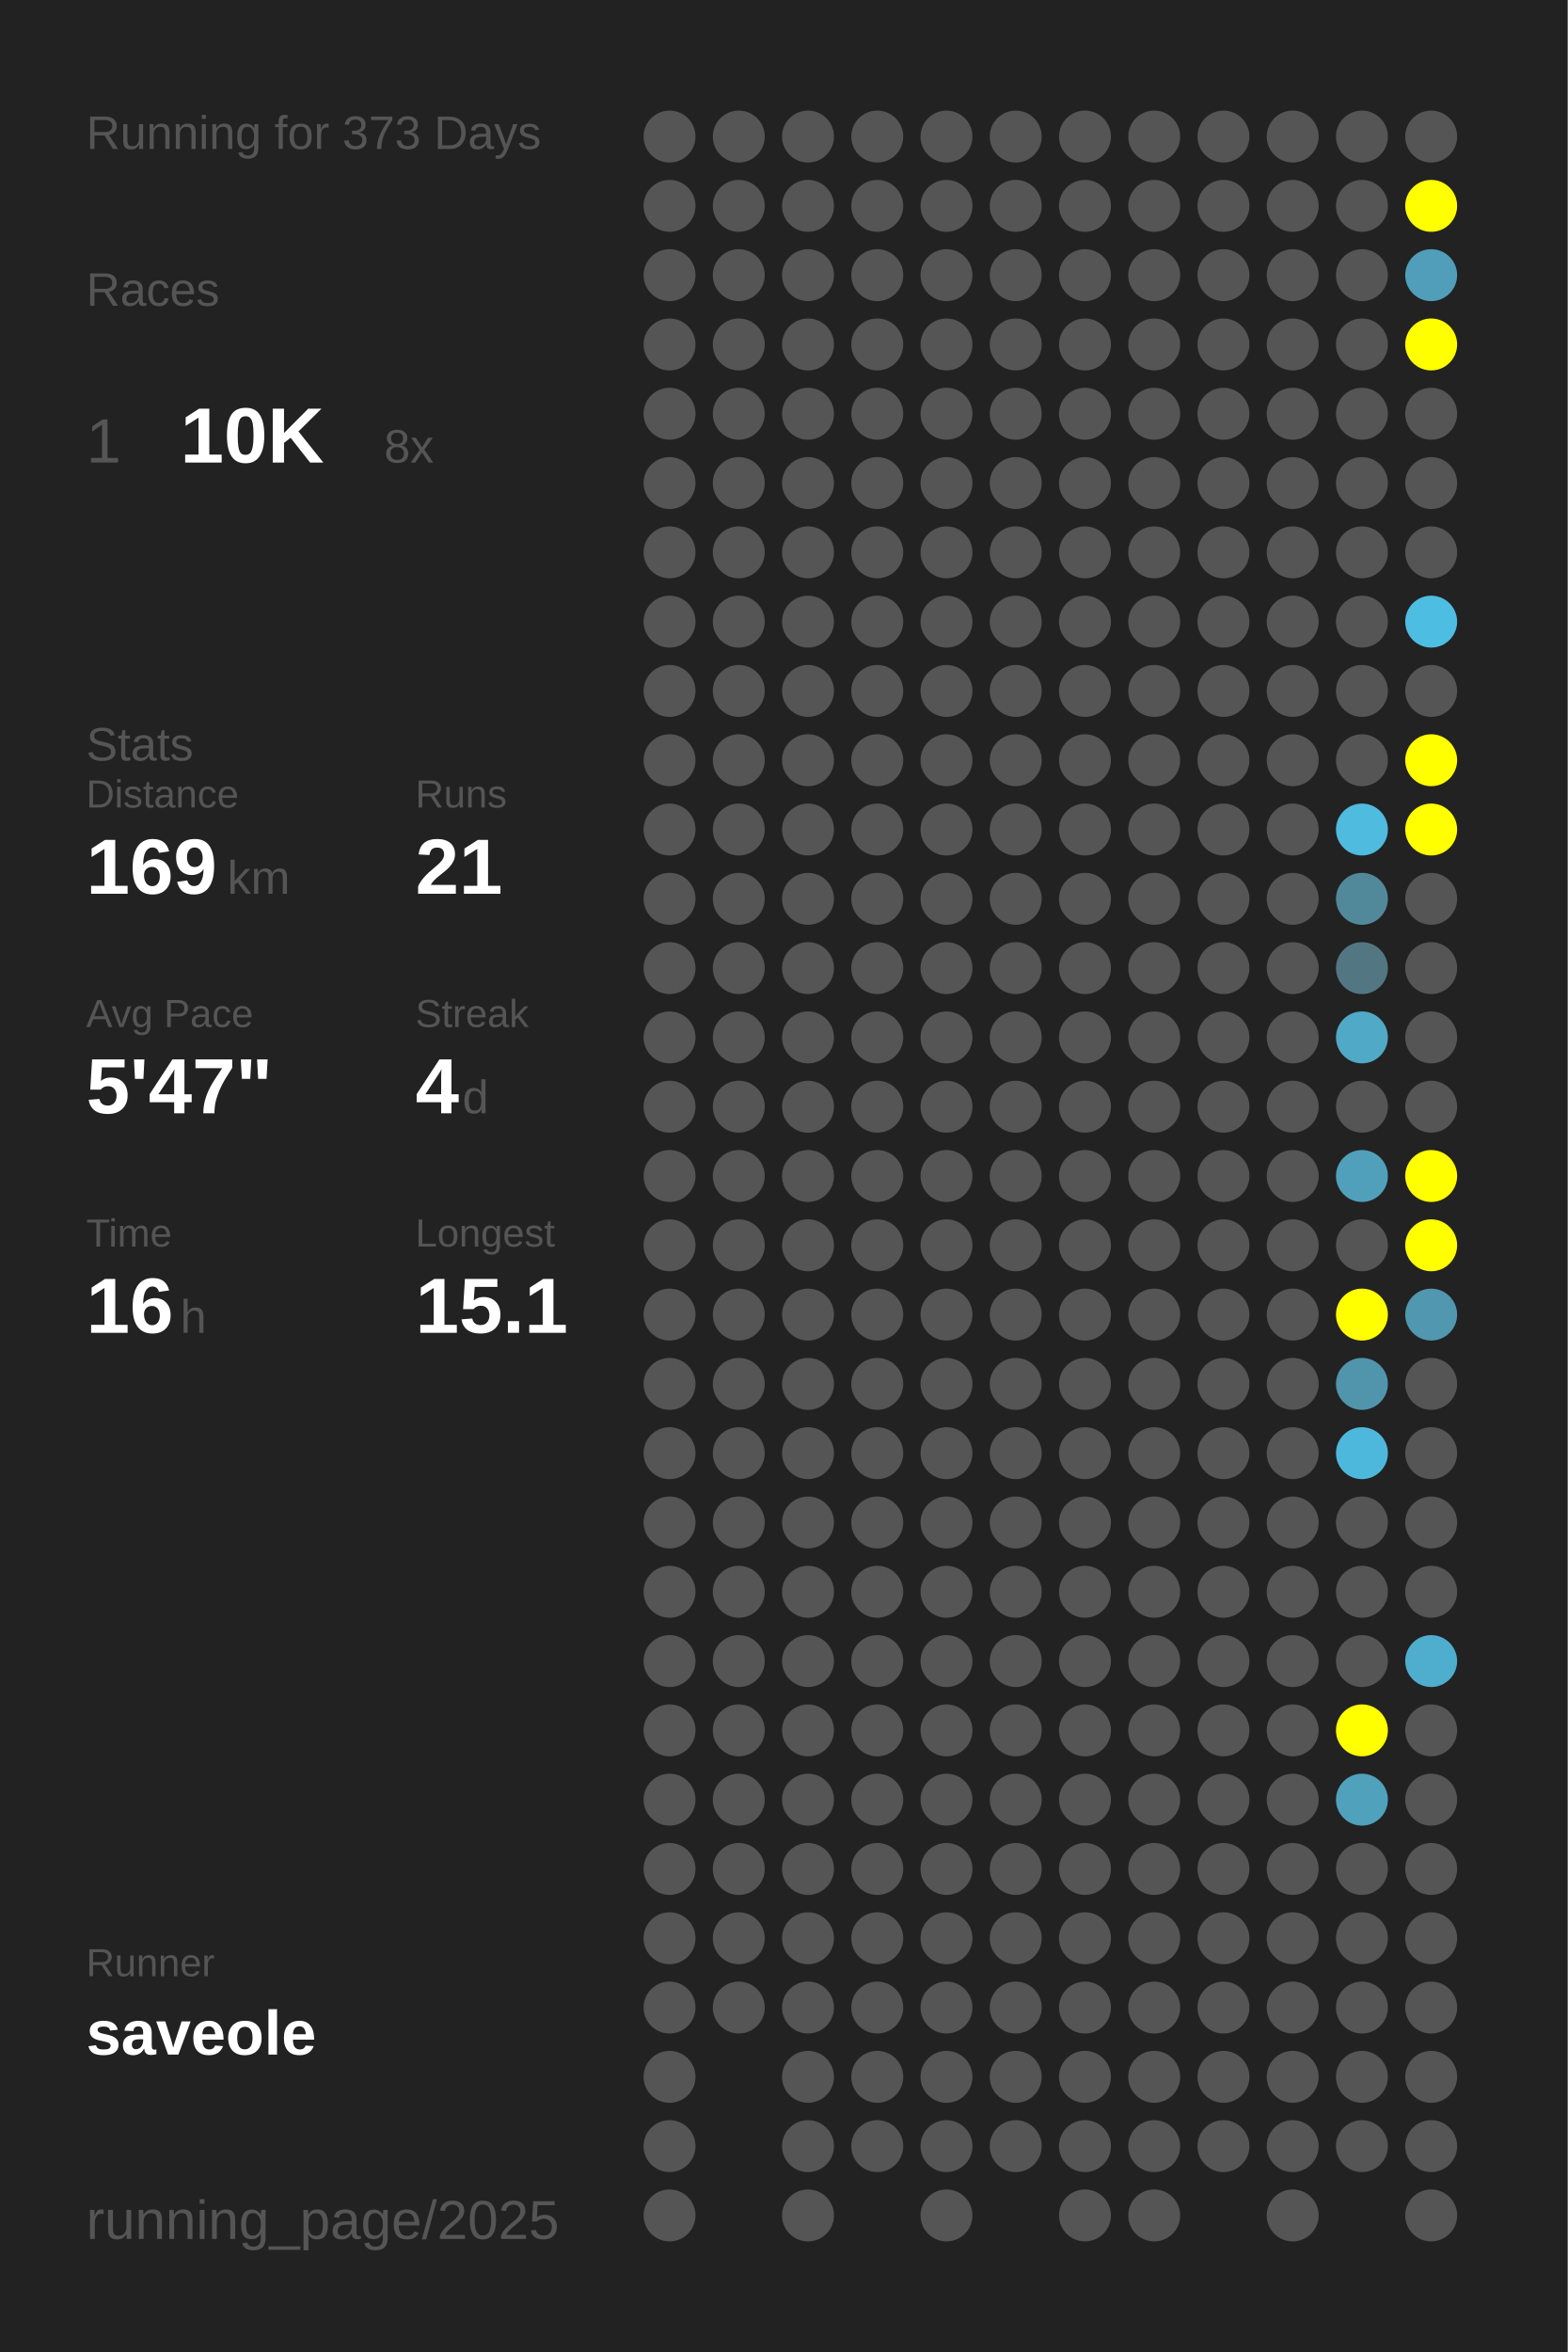
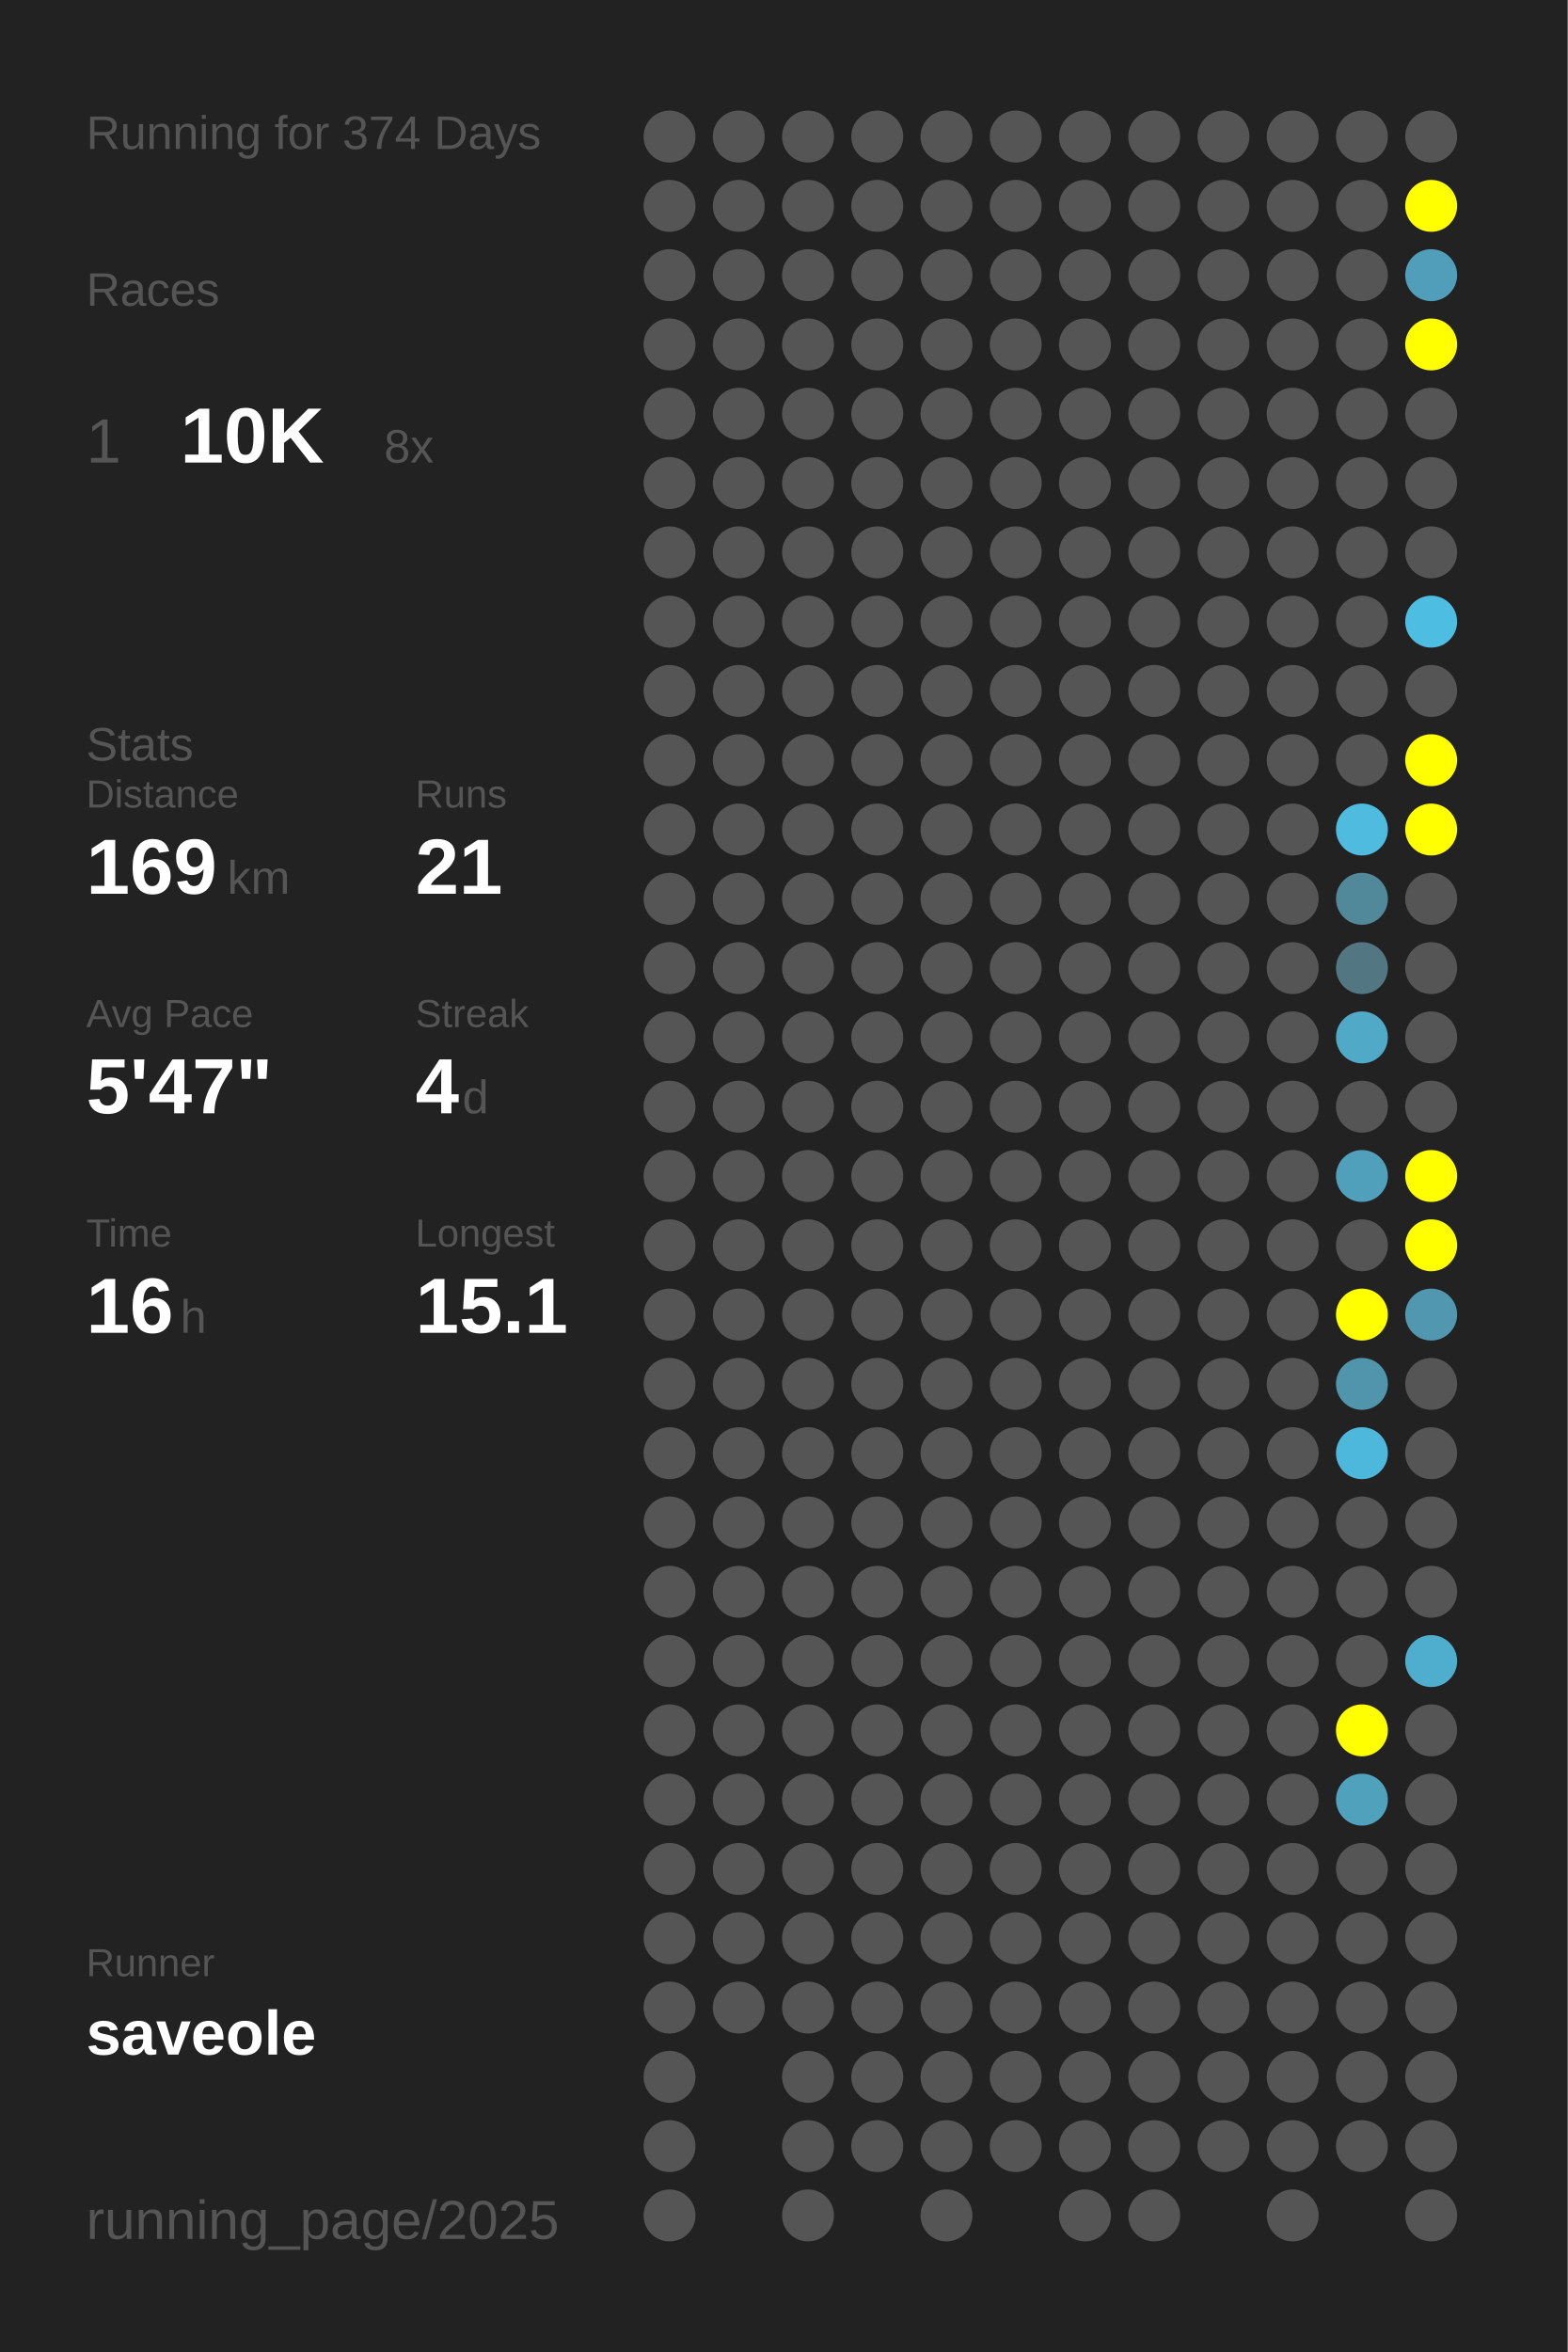
<svg xmlns="http://www.w3.org/2000/svg" baseProfile="full" height="300mm" version="1.1" viewBox="0,0,200,300" width="200mm">
  <defs />
  <rect fill="#222222" height="300" width="200" x="0" y="0" />
-   <text fill="#555555" style="font-size:6px; font-family:Arial;" x="11" y="19">Running for 373 Days</text>
+   <text fill="#555555" style="font-size:6px; font-family:Arial;" x="11" y="19">Running for 374 Days</text>
  <text fill="#555555" style="font-size:6px; font-family:Arial;" x="11" y="39">Races</text>
  <text fill="#555555" style="font-size:8px; font-family:Arial;" x="11" y="59">1</text>
  <text fill="#FFFFFF" style="font-size:10px; font-family:Arial; font-weight:bold;" x="23" y="59">10K</text>
  <text fill="#555555" style="font-size:6px; font-family:Arial;" x="49" y="59">8x</text>
  <text fill="#555555" style="font-size:6px; font-family:Arial;" x="11" y="97">Stats</text>
  <text fill="#555555" style="font-size:5px; font-family:Arial;" x="11" y="103">Distance</text>
  <text fill="#FFFFFF" style="font-size:10px; font-family:Arial; font-weight:bold;" x="11" y="114">169</text>
  <text fill="#555555" style="font-size:6px; font-family:Arial;" x="29" y="114">km</text>
  <text fill="#555555" style="font-size:5px; font-family:Arial;" x="53" y="103">Runs</text>
  <text fill="#FFFFFF" style="font-size:10px; font-family:Arial; font-weight:bold;" x="53" y="114">21</text>
  <text fill="#555555" style="font-size:5px; font-family:Arial;" x="11" y="131">Avg Pace</text>
  <text fill="#FFFFFF" style="font-size:10px; font-family:Arial; font-weight:bold;" x="11" y="142">5'47"</text>
  <text fill="#555555" style="font-size:5px; font-family:Arial;" x="53" y="131">Streak</text>
  <text fill="#FFFFFF" style="font-size:10px; font-family:Arial; font-weight:bold;" x="53" y="142">4</text>
  <text fill="#555555" style="font-size:6px; font-family:Arial;" x="59" y="142">d</text>
  <text fill="#555555" style="font-size:5px; font-family:Arial;" x="11" y="159">Time</text>
  <text fill="#FFFFFF" style="font-size:10px; font-family:Arial; font-weight:bold;" x="11" y="170">16</text>
  <text fill="#555555" style="font-size:6px; font-family:Arial;" x="23" y="170">h</text>
  <text fill="#555555" style="font-size:5px; font-family:Arial;" x="53" y="159">Longest</text>
  <text fill="#FFFFFF" style="font-size:10px; font-family:Arial; font-weight:bold;" x="53" y="170">15.1</text>
  <text fill="#555555" style="font-size:5px; font-family:Arial;" x="11" y="252.065">Runner</text>
  <text fill="#FFFFFF" style="font-size:8px; font-family:Arial; font-weight:bold;" x="11" y="262.065">saveole</text>
  <text fill="#555555" style="font-size:7px; font-family:Arial;" x="11" y="285.581">running_page/2025</text>
  <circle cx="85.417" cy="17.419" fill="#555555" r="3.312" />
  <circle cx="85.417" cy="26.258" fill="#555555" r="3.312" />
  <circle cx="85.417" cy="35.097" fill="#555555" r="3.312" />
  <circle cx="85.417" cy="43.935" fill="#555555" r="3.312" />
  <circle cx="85.417" cy="52.774" fill="#555555" r="3.312" />
  <circle cx="85.417" cy="61.613" fill="#555555" r="3.312" />
  <circle cx="85.417" cy="70.452" fill="#555555" r="3.312" />
  <circle cx="85.417" cy="79.29" fill="#555555" r="3.312" />
  <circle cx="85.417" cy="88.129" fill="#555555" r="3.312" />
  <circle cx="85.417" cy="96.968" fill="#555555" r="3.312" />
  <circle cx="85.417" cy="105.806" fill="#555555" r="3.312" />
  <circle cx="85.417" cy="114.645" fill="#555555" r="3.312" />
  <circle cx="85.417" cy="123.484" fill="#555555" r="3.312" />
  <circle cx="85.417" cy="132.323" fill="#555555" r="3.312" />
  <circle cx="85.417" cy="141.161" fill="#555555" r="3.312" />
  <circle cx="85.417" cy="150" fill="#555555" r="3.312" />
  <circle cx="85.417" cy="158.839" fill="#555555" r="3.312" />
  <circle cx="85.417" cy="167.677" fill="#555555" r="3.312" />
  <circle cx="85.417" cy="176.516" fill="#555555" r="3.312" />
  <circle cx="85.417" cy="185.355" fill="#555555" r="3.312" />
  <circle cx="85.417" cy="194.194" fill="#555555" r="3.312" />
  <circle cx="85.417" cy="203.032" fill="#555555" r="3.312" />
  <circle cx="85.417" cy="211.871" fill="#555555" r="3.312" />
  <circle cx="85.417" cy="220.71" fill="#555555" r="3.312" />
  <circle cx="85.417" cy="229.548" fill="#555555" r="3.312" />
  <circle cx="85.417" cy="238.387" fill="#555555" r="3.312" />
  <circle cx="85.417" cy="247.226" fill="#555555" r="3.312" />
  <circle cx="85.417" cy="256.065" fill="#555555" r="3.312" />
  <circle cx="85.417" cy="264.903" fill="#555555" r="3.312" />
  <circle cx="85.417" cy="273.742" fill="#555555" r="3.312" />
  <circle cx="85.417" cy="282.581" fill="#555555" r="3.312" />
  <circle cx="94.25" cy="17.419" fill="#555555" r="3.312" />
  <circle cx="94.25" cy="26.258" fill="#555555" r="3.312" />
  <circle cx="94.25" cy="35.097" fill="#555555" r="3.312" />
  <circle cx="94.25" cy="43.935" fill="#555555" r="3.312" />
  <circle cx="94.25" cy="52.774" fill="#555555" r="3.312" />
  <circle cx="94.25" cy="61.613" fill="#555555" r="3.312" />
  <circle cx="94.25" cy="70.452" fill="#555555" r="3.312" />
  <circle cx="94.25" cy="79.29" fill="#555555" r="3.312" />
  <circle cx="94.25" cy="88.129" fill="#555555" r="3.312" />
  <circle cx="94.25" cy="96.968" fill="#555555" r="3.312" />
  <circle cx="94.25" cy="105.806" fill="#555555" r="3.312" />
  <circle cx="94.25" cy="114.645" fill="#555555" r="3.312" />
  <circle cx="94.25" cy="123.484" fill="#555555" r="3.312" />
  <circle cx="94.25" cy="132.323" fill="#555555" r="3.312" />
  <circle cx="94.25" cy="141.161" fill="#555555" r="3.312" />
  <circle cx="94.25" cy="150" fill="#555555" r="3.312" />
  <circle cx="94.25" cy="158.839" fill="#555555" r="3.312" />
  <circle cx="94.25" cy="167.677" fill="#555555" r="3.312" />
  <circle cx="94.25" cy="176.516" fill="#555555" r="3.312" />
  <circle cx="94.25" cy="185.355" fill="#555555" r="3.312" />
  <circle cx="94.25" cy="194.194" fill="#555555" r="3.312" />
  <circle cx="94.25" cy="203.032" fill="#555555" r="3.312" />
  <circle cx="94.25" cy="211.871" fill="#555555" r="3.312" />
  <circle cx="94.25" cy="220.71" fill="#555555" r="3.312" />
  <circle cx="94.25" cy="229.548" fill="#555555" r="3.312" />
  <circle cx="94.25" cy="238.387" fill="#555555" r="3.312" />
  <circle cx="94.25" cy="247.226" fill="#555555" r="3.312" />
  <circle cx="94.25" cy="256.065" fill="#555555" r="3.312" />
  <circle cx="103.083" cy="17.419" fill="#555555" r="3.312" />
  <circle cx="103.083" cy="26.258" fill="#555555" r="3.312" />
  <circle cx="103.083" cy="35.097" fill="#555555" r="3.312" />
  <circle cx="103.083" cy="43.935" fill="#555555" r="3.312" />
  <circle cx="103.083" cy="52.774" fill="#555555" r="3.312" />
  <circle cx="103.083" cy="61.613" fill="#555555" r="3.312" />
  <circle cx="103.083" cy="70.452" fill="#555555" r="3.312" />
  <circle cx="103.083" cy="79.29" fill="#555555" r="3.312" />
  <circle cx="103.083" cy="88.129" fill="#555555" r="3.312" />
  <circle cx="103.083" cy="96.968" fill="#555555" r="3.312" />
  <circle cx="103.083" cy="105.806" fill="#555555" r="3.312" />
  <circle cx="103.083" cy="114.645" fill="#555555" r="3.312" />
  <circle cx="103.083" cy="123.484" fill="#555555" r="3.312" />
  <circle cx="103.083" cy="132.323" fill="#555555" r="3.312" />
  <circle cx="103.083" cy="141.161" fill="#555555" r="3.312" />
  <circle cx="103.083" cy="150" fill="#555555" r="3.312" />
  <circle cx="103.083" cy="158.839" fill="#555555" r="3.312" />
  <circle cx="103.083" cy="167.677" fill="#555555" r="3.312" />
  <circle cx="103.083" cy="176.516" fill="#555555" r="3.312" />
  <circle cx="103.083" cy="185.355" fill="#555555" r="3.312" />
  <circle cx="103.083" cy="194.194" fill="#555555" r="3.312" />
  <circle cx="103.083" cy="203.032" fill="#555555" r="3.312" />
  <circle cx="103.083" cy="211.871" fill="#555555" r="3.312" />
  <circle cx="103.083" cy="220.71" fill="#555555" r="3.312" />
  <circle cx="103.083" cy="229.548" fill="#555555" r="3.312" />
  <circle cx="103.083" cy="238.387" fill="#555555" r="3.312" />
  <circle cx="103.083" cy="247.226" fill="#555555" r="3.312" />
  <circle cx="103.083" cy="256.065" fill="#555555" r="3.312" />
  <circle cx="103.083" cy="264.903" fill="#555555" r="3.312" />
  <circle cx="103.083" cy="273.742" fill="#555555" r="3.312" />
  <circle cx="103.083" cy="282.581" fill="#555555" r="3.312" />
  <circle cx="111.917" cy="17.419" fill="#555555" r="3.312" />
  <circle cx="111.917" cy="26.258" fill="#555555" r="3.312" />
  <circle cx="111.917" cy="35.097" fill="#555555" r="3.312" />
  <circle cx="111.917" cy="43.935" fill="#555555" r="3.312" />
  <circle cx="111.917" cy="52.774" fill="#555555" r="3.312" />
  <circle cx="111.917" cy="61.613" fill="#555555" r="3.312" />
  <circle cx="111.917" cy="70.452" fill="#555555" r="3.312" />
  <circle cx="111.917" cy="79.29" fill="#555555" r="3.312" />
  <circle cx="111.917" cy="88.129" fill="#555555" r="3.312" />
  <circle cx="111.917" cy="96.968" fill="#555555" r="3.312" />
  <circle cx="111.917" cy="105.806" fill="#555555" r="3.312" />
  <circle cx="111.917" cy="114.645" fill="#555555" r="3.312" />
  <circle cx="111.917" cy="123.484" fill="#555555" r="3.312" />
  <circle cx="111.917" cy="132.323" fill="#555555" r="3.312" />
  <circle cx="111.917" cy="141.161" fill="#555555" r="3.312" />
  <circle cx="111.917" cy="150" fill="#555555" r="3.312" />
  <circle cx="111.917" cy="158.839" fill="#555555" r="3.312" />
  <circle cx="111.917" cy="167.677" fill="#555555" r="3.312" />
  <circle cx="111.917" cy="176.516" fill="#555555" r="3.312" />
  <circle cx="111.917" cy="185.355" fill="#555555" r="3.312" />
  <circle cx="111.917" cy="194.194" fill="#555555" r="3.312" />
  <circle cx="111.917" cy="203.032" fill="#555555" r="3.312" />
  <circle cx="111.917" cy="211.871" fill="#555555" r="3.312" />
  <circle cx="111.917" cy="220.71" fill="#555555" r="3.312" />
  <circle cx="111.917" cy="229.548" fill="#555555" r="3.312" />
  <circle cx="111.917" cy="238.387" fill="#555555" r="3.312" />
  <circle cx="111.917" cy="247.226" fill="#555555" r="3.312" />
  <circle cx="111.917" cy="256.065" fill="#555555" r="3.312" />
  <circle cx="111.917" cy="264.903" fill="#555555" r="3.312" />
  <circle cx="111.917" cy="273.742" fill="#555555" r="3.312" />
  <circle cx="120.75" cy="17.419" fill="#555555" r="3.312" />
  <circle cx="120.75" cy="26.258" fill="#555555" r="3.312" />
  <circle cx="120.75" cy="35.097" fill="#555555" r="3.312" />
  <circle cx="120.75" cy="43.935" fill="#555555" r="3.312" />
  <circle cx="120.75" cy="52.774" fill="#555555" r="3.312" />
  <circle cx="120.75" cy="61.613" fill="#555555" r="3.312" />
  <circle cx="120.75" cy="70.452" fill="#555555" r="3.312" />
  <circle cx="120.75" cy="79.29" fill="#555555" r="3.312" />
  <circle cx="120.75" cy="88.129" fill="#555555" r="3.312" />
  <circle cx="120.75" cy="96.968" fill="#555555" r="3.312" />
  <circle cx="120.75" cy="105.806" fill="#555555" r="3.312" />
  <circle cx="120.75" cy="114.645" fill="#555555" r="3.312" />
  <circle cx="120.75" cy="123.484" fill="#555555" r="3.312" />
  <circle cx="120.75" cy="132.323" fill="#555555" r="3.312" />
  <circle cx="120.75" cy="141.161" fill="#555555" r="3.312" />
  <circle cx="120.75" cy="150" fill="#555555" r="3.312" />
  <circle cx="120.75" cy="158.839" fill="#555555" r="3.312" />
  <circle cx="120.75" cy="167.677" fill="#555555" r="3.312" />
  <circle cx="120.75" cy="176.516" fill="#555555" r="3.312" />
  <circle cx="120.75" cy="185.355" fill="#555555" r="3.312" />
  <circle cx="120.75" cy="194.194" fill="#555555" r="3.312" />
  <circle cx="120.75" cy="203.032" fill="#555555" r="3.312" />
  <circle cx="120.75" cy="211.871" fill="#555555" r="3.312" />
  <circle cx="120.75" cy="220.71" fill="#555555" r="3.312" />
  <circle cx="120.75" cy="229.548" fill="#555555" r="3.312" />
  <circle cx="120.75" cy="238.387" fill="#555555" r="3.312" />
  <circle cx="120.75" cy="247.226" fill="#555555" r="3.312" />
  <circle cx="120.75" cy="256.065" fill="#555555" r="3.312" />
  <circle cx="120.75" cy="264.903" fill="#555555" r="3.312" />
  <circle cx="120.75" cy="273.742" fill="#555555" r="3.312" />
  <circle cx="120.75" cy="282.581" fill="#555555" r="3.312" />
  <circle cx="129.583" cy="17.419" fill="#555555" r="3.312" />
  <circle cx="129.583" cy="26.258" fill="#555555" r="3.312" />
  <circle cx="129.583" cy="35.097" fill="#555555" r="3.312" />
  <circle cx="129.583" cy="43.935" fill="#555555" r="3.312" />
  <circle cx="129.583" cy="52.774" fill="#555555" r="3.312" />
  <circle cx="129.583" cy="61.613" fill="#555555" r="3.312" />
  <circle cx="129.583" cy="70.452" fill="#555555" r="3.312" />
  <circle cx="129.583" cy="79.29" fill="#555555" r="3.312" />
  <circle cx="129.583" cy="88.129" fill="#555555" r="3.312" />
  <circle cx="129.583" cy="96.968" fill="#555555" r="3.312" />
  <circle cx="129.583" cy="105.806" fill="#555555" r="3.312" />
  <circle cx="129.583" cy="114.645" fill="#555555" r="3.312" />
  <circle cx="129.583" cy="123.484" fill="#555555" r="3.312" />
  <circle cx="129.583" cy="132.323" fill="#555555" r="3.312" />
  <circle cx="129.583" cy="141.161" fill="#555555" r="3.312" />
  <circle cx="129.583" cy="150" fill="#555555" r="3.312" />
  <circle cx="129.583" cy="158.839" fill="#555555" r="3.312" />
  <circle cx="129.583" cy="167.677" fill="#555555" r="3.312" />
  <circle cx="129.583" cy="176.516" fill="#555555" r="3.312" />
  <circle cx="129.583" cy="185.355" fill="#555555" r="3.312" />
  <circle cx="129.583" cy="194.194" fill="#555555" r="3.312" />
  <circle cx="129.583" cy="203.032" fill="#555555" r="3.312" />
  <circle cx="129.583" cy="211.871" fill="#555555" r="3.312" />
  <circle cx="129.583" cy="220.71" fill="#555555" r="3.312" />
  <circle cx="129.583" cy="229.548" fill="#555555" r="3.312" />
  <circle cx="129.583" cy="238.387" fill="#555555" r="3.312" />
  <circle cx="129.583" cy="247.226" fill="#555555" r="3.312" />
  <circle cx="129.583" cy="256.065" fill="#555555" r="3.312" />
  <circle cx="129.583" cy="264.903" fill="#555555" r="3.312" />
  <circle cx="129.583" cy="273.742" fill="#555555" r="3.312" />
  <circle cx="138.417" cy="17.419" fill="#555555" r="3.312" />
  <circle cx="138.417" cy="26.258" fill="#555555" r="3.312" />
  <circle cx="138.417" cy="35.097" fill="#555555" r="3.312" />
  <circle cx="138.417" cy="43.935" fill="#555555" r="3.312" />
  <circle cx="138.417" cy="52.774" fill="#555555" r="3.312" />
  <circle cx="138.417" cy="61.613" fill="#555555" r="3.312" />
  <circle cx="138.417" cy="70.452" fill="#555555" r="3.312" />
  <circle cx="138.417" cy="79.29" fill="#555555" r="3.312" />
  <circle cx="138.417" cy="88.129" fill="#555555" r="3.312" />
  <circle cx="138.417" cy="96.968" fill="#555555" r="3.312" />
  <circle cx="138.417" cy="105.806" fill="#555555" r="3.312" />
  <circle cx="138.417" cy="114.645" fill="#555555" r="3.312" />
  <circle cx="138.417" cy="123.484" fill="#555555" r="3.312" />
  <circle cx="138.417" cy="132.323" fill="#555555" r="3.312" />
  <circle cx="138.417" cy="141.161" fill="#555555" r="3.312" />
  <circle cx="138.417" cy="150" fill="#555555" r="3.312" />
  <circle cx="138.417" cy="158.839" fill="#555555" r="3.312" />
  <circle cx="138.417" cy="167.677" fill="#555555" r="3.312" />
  <circle cx="138.417" cy="176.516" fill="#555555" r="3.312" />
  <circle cx="138.417" cy="185.355" fill="#555555" r="3.312" />
  <circle cx="138.417" cy="194.194" fill="#555555" r="3.312" />
  <circle cx="138.417" cy="203.032" fill="#555555" r="3.312" />
  <circle cx="138.417" cy="211.871" fill="#555555" r="3.312" />
  <circle cx="138.417" cy="220.71" fill="#555555" r="3.312" />
  <circle cx="138.417" cy="229.548" fill="#555555" r="3.312" />
  <circle cx="138.417" cy="238.387" fill="#555555" r="3.312" />
  <circle cx="138.417" cy="247.226" fill="#555555" r="3.312" />
  <circle cx="138.417" cy="256.065" fill="#555555" r="3.312" />
  <circle cx="138.417" cy="264.903" fill="#555555" r="3.312" />
  <circle cx="138.417" cy="273.742" fill="#555555" r="3.312" />
  <circle cx="138.417" cy="282.581" fill="#555555" r="3.312" />
  <circle cx="147.25" cy="17.419" fill="#555555" r="3.312" />
  <circle cx="147.25" cy="26.258" fill="#555555" r="3.312" />
  <circle cx="147.25" cy="35.097" fill="#555555" r="3.312" />
  <circle cx="147.25" cy="43.935" fill="#555555" r="3.312" />
  <circle cx="147.25" cy="52.774" fill="#555555" r="3.312" />
  <circle cx="147.25" cy="61.613" fill="#555555" r="3.312" />
  <circle cx="147.25" cy="70.452" fill="#555555" r="3.312" />
  <circle cx="147.25" cy="79.29" fill="#555555" r="3.312" />
  <circle cx="147.25" cy="88.129" fill="#555555" r="3.312" />
  <circle cx="147.25" cy="96.968" fill="#555555" r="3.312" />
  <circle cx="147.25" cy="105.806" fill="#555555" r="3.312" />
  <circle cx="147.25" cy="114.645" fill="#555555" r="3.312" />
  <circle cx="147.25" cy="123.484" fill="#555555" r="3.312" />
  <circle cx="147.25" cy="132.323" fill="#555555" r="3.312" />
  <circle cx="147.25" cy="141.161" fill="#555555" r="3.312" />
  <circle cx="147.25" cy="150" fill="#555555" r="3.312" />
  <circle cx="147.25" cy="158.839" fill="#555555" r="3.312" />
  <circle cx="147.25" cy="167.677" fill="#555555" r="3.312" />
  <circle cx="147.25" cy="176.516" fill="#555555" r="3.312" />
  <circle cx="147.25" cy="185.355" fill="#555555" r="3.312" />
  <circle cx="147.25" cy="194.194" fill="#555555" r="3.312" />
  <circle cx="147.25" cy="203.032" fill="#555555" r="3.312" />
  <circle cx="147.25" cy="211.871" fill="#555555" r="3.312" />
  <circle cx="147.25" cy="220.71" fill="#555555" r="3.312" />
  <circle cx="147.25" cy="229.548" fill="#555555" r="3.312" />
  <circle cx="147.25" cy="238.387" fill="#555555" r="3.312" />
  <circle cx="147.25" cy="247.226" fill="#555555" r="3.312" />
  <circle cx="147.25" cy="256.065" fill="#555555" r="3.312" />
  <circle cx="147.25" cy="264.903" fill="#555555" r="3.312" />
  <circle cx="147.25" cy="273.742" fill="#555555" r="3.312" />
  <circle cx="147.25" cy="282.581" fill="#555555" r="3.312" />
  <circle cx="156.083" cy="17.419" fill="#555555" r="3.312" />
  <circle cx="156.083" cy="26.258" fill="#555555" r="3.312" />
  <circle cx="156.083" cy="35.097" fill="#555555" r="3.312" />
  <circle cx="156.083" cy="43.935" fill="#555555" r="3.312" />
  <circle cx="156.083" cy="52.774" fill="#555555" r="3.312" />
  <circle cx="156.083" cy="61.613" fill="#555555" r="3.312" />
  <circle cx="156.083" cy="70.452" fill="#555555" r="3.312" />
  <circle cx="156.083" cy="79.29" fill="#555555" r="3.312" />
  <circle cx="156.083" cy="88.129" fill="#555555" r="3.312" />
  <circle cx="156.083" cy="96.968" fill="#555555" r="3.312" />
  <circle cx="156.083" cy="105.806" fill="#555555" r="3.312" />
  <circle cx="156.083" cy="114.645" fill="#555555" r="3.312" />
  <circle cx="156.083" cy="123.484" fill="#555555" r="3.312" />
  <circle cx="156.083" cy="132.323" fill="#555555" r="3.312" />
  <circle cx="156.083" cy="141.161" fill="#555555" r="3.312" />
  <circle cx="156.083" cy="150" fill="#555555" r="3.312" />
  <circle cx="156.083" cy="158.839" fill="#555555" r="3.312" />
  <circle cx="156.083" cy="167.677" fill="#555555" r="3.312" />
  <circle cx="156.083" cy="176.516" fill="#555555" r="3.312" />
  <circle cx="156.083" cy="185.355" fill="#555555" r="3.312" />
  <circle cx="156.083" cy="194.194" fill="#555555" r="3.312" />
  <circle cx="156.083" cy="203.032" fill="#555555" r="3.312" />
  <circle cx="156.083" cy="211.871" fill="#555555" r="3.312" />
  <circle cx="156.083" cy="220.71" fill="#555555" r="3.312" />
  <circle cx="156.083" cy="229.548" fill="#555555" r="3.312" />
  <circle cx="156.083" cy="238.387" fill="#555555" r="3.312" />
  <circle cx="156.083" cy="247.226" fill="#555555" r="3.312" />
  <circle cx="156.083" cy="256.065" fill="#555555" r="3.312" />
  <circle cx="156.083" cy="264.903" fill="#555555" r="3.312" />
  <circle cx="156.083" cy="273.742" fill="#555555" r="3.312" />
  <circle cx="164.917" cy="17.419" fill="#555555" r="3.312" />
  <circle cx="164.917" cy="26.258" fill="#555555" r="3.312" />
  <circle cx="164.917" cy="35.097" fill="#555555" r="3.312" />
  <circle cx="164.917" cy="43.935" fill="#555555" r="3.312" />
  <circle cx="164.917" cy="52.774" fill="#555555" r="3.312" />
  <circle cx="164.917" cy="61.613" fill="#555555" r="3.312" />
  <circle cx="164.917" cy="70.452" fill="#555555" r="3.312" />
  <circle cx="164.917" cy="79.29" fill="#555555" r="3.312" />
  <circle cx="164.917" cy="88.129" fill="#555555" r="3.312" />
  <circle cx="164.917" cy="96.968" fill="#555555" r="3.312" />
  <circle cx="164.917" cy="105.806" fill="#555555" r="3.312" />
  <circle cx="164.917" cy="114.645" fill="#555555" r="3.312" />
  <circle cx="164.917" cy="123.484" fill="#555555" r="3.312" />
  <circle cx="164.917" cy="132.323" fill="#555555" r="3.312" />
  <circle cx="164.917" cy="141.161" fill="#555555" r="3.312" />
  <circle cx="164.917" cy="150" fill="#555555" r="3.312" />
  <circle cx="164.917" cy="158.839" fill="#555555" r="3.312" />
  <circle cx="164.917" cy="167.677" fill="#555555" r="3.312" />
  <circle cx="164.917" cy="176.516" fill="#555555" r="3.312" />
  <circle cx="164.917" cy="185.355" fill="#555555" r="3.312" />
  <circle cx="164.917" cy="194.194" fill="#555555" r="3.312" />
  <circle cx="164.917" cy="203.032" fill="#555555" r="3.312" />
  <circle cx="164.917" cy="211.871" fill="#555555" r="3.312" />
  <circle cx="164.917" cy="220.71" fill="#555555" r="3.312" />
  <circle cx="164.917" cy="229.548" fill="#555555" r="3.312" />
  <circle cx="164.917" cy="238.387" fill="#555555" r="3.312" />
  <circle cx="164.917" cy="247.226" fill="#555555" r="3.312" />
  <circle cx="164.917" cy="256.065" fill="#555555" r="3.312" />
  <circle cx="164.917" cy="264.903" fill="#555555" r="3.312" />
  <circle cx="164.917" cy="273.742" fill="#555555" r="3.312" />
  <circle cx="164.917" cy="282.581" fill="#555555" r="3.312" />
  <circle cx="173.75" cy="17.419" fill="#555555" r="3.312" />
  <circle cx="173.75" cy="26.258" fill="#555555" r="3.312" />
  <circle cx="173.75" cy="35.097" fill="#555555" r="3.312" />
  <circle cx="173.75" cy="43.935" fill="#555555" r="3.312" />
  <circle cx="173.75" cy="52.774" fill="#555555" r="3.312" />
  <circle cx="173.75" cy="61.613" fill="#555555" r="3.312" />
  <circle cx="173.75" cy="70.452" fill="#555555" r="3.312" />
  <circle cx="173.75" cy="79.29" fill="#555555" r="3.312" />
  <circle cx="173.75" cy="88.129" fill="#555555" r="3.312" />
  <circle cx="173.75" cy="96.968" fill="#555555" r="3.312" />
  <circle cx="173.75" cy="105.806" fill="#4ebbdf" r="3.312" />
  <circle cx="173.75" cy="114.645" fill="#51899b" r="3.312" />
  <circle cx="173.75" cy="123.484" fill="#527783" r="3.312" />
  <circle cx="173.75" cy="132.323" fill="#4fa9c7" r="3.312" />
  <circle cx="173.75" cy="141.161" fill="#555555" r="3.312" />
  <circle cx="173.75" cy="150" fill="#50a0bc" r="3.312" />
  <circle cx="173.75" cy="158.839" fill="#555555" r="3.312" />
  <circle cx="173.75" cy="167.677" fill="#FFFF00" r="3.312" />
  <circle cx="173.75" cy="176.516" fill="#5095ac" r="3.312" />
  <circle cx="173.75" cy="185.355" fill="#4eb8dc" r="3.312" />
  <circle cx="173.75" cy="194.194" fill="#555555" r="3.312" />
  <circle cx="173.75" cy="203.032" fill="#555555" r="3.312" />
  <circle cx="173.75" cy="211.871" fill="#555555" r="3.312" />
  <circle cx="173.75" cy="220.71" fill="#FFFF00" r="3.312" />
  <circle cx="173.75" cy="229.548" fill="#50a1bc" r="3.312" />
  <circle cx="173.75" cy="238.387" fill="#555555" r="3.312" />
  <circle cx="173.75" cy="247.226" fill="#555555" r="3.312" />
  <circle cx="173.75" cy="256.065" fill="#555555" r="3.312" />
  <circle cx="173.75" cy="264.903" fill="#555555" r="3.312" />
  <circle cx="173.75" cy="273.742" fill="#555555" r="3.312" />
  <circle cx="182.583" cy="17.419" fill="#555555" r="3.312" />
  <circle cx="182.583" cy="26.258" fill="#FFFF00" r="3.312" />
  <circle cx="182.583" cy="35.097" fill="#509eb9" r="3.312" />
  <circle cx="182.583" cy="43.935" fill="#FFFF00" r="3.312" />
  <circle cx="182.583" cy="52.774" fill="#555555" r="3.312" />
  <circle cx="182.583" cy="61.613" fill="#555555" r="3.312" />
  <circle cx="182.583" cy="70.452" fill="#555555" r="3.312" />
  <circle cx="182.583" cy="79.29" fill="#4ebde2" r="3.312" />
  <circle cx="182.583" cy="88.129" fill="#555555" r="3.312" />
  <circle cx="182.583" cy="96.968" fill="#FFFF00" r="3.312" />
  <circle cx="182.583" cy="105.806" fill="#FFFF00" r="3.312" />
  <circle cx="182.583" cy="114.645" fill="#555555" r="3.312" />
  <circle cx="182.583" cy="123.484" fill="#555555" r="3.312" />
  <circle cx="182.583" cy="132.323" fill="#555555" r="3.312" />
  <circle cx="182.583" cy="141.161" fill="#555555" r="3.312" />
  <circle cx="182.583" cy="150" fill="#FFFF00" r="3.312" />
  <circle cx="182.583" cy="158.839" fill="#FFFF00" r="3.312" />
  <circle cx="182.583" cy="167.677" fill="#5097af" r="3.312" />
  <circle cx="182.583" cy="176.516" fill="#555555" r="3.312" />
  <circle cx="182.583" cy="185.355" fill="#555555" r="3.312" />
  <circle cx="182.583" cy="194.194" fill="#555555" r="3.312" />
  <circle cx="182.583" cy="203.032" fill="#555555" r="3.312" />
  <circle cx="182.583" cy="211.871" fill="#4fadcd" r="3.312" />
  <circle cx="182.583" cy="220.71" fill="#555555" r="3.312" />
  <circle cx="182.583" cy="229.548" fill="#555555" r="3.312" />
  <circle cx="182.583" cy="238.387" fill="#555555" r="3.312" />
  <circle cx="182.583" cy="247.226" fill="#555555" r="3.312" />
  <circle cx="182.583" cy="256.065" fill="#555555" r="3.312" />
  <circle cx="182.583" cy="264.903" fill="#555555" r="3.312" />
  <circle cx="182.583" cy="273.742" fill="#555555" r="3.312" />
  <circle cx="182.583" cy="282.581" fill="#555555" r="3.312" />
</svg>
